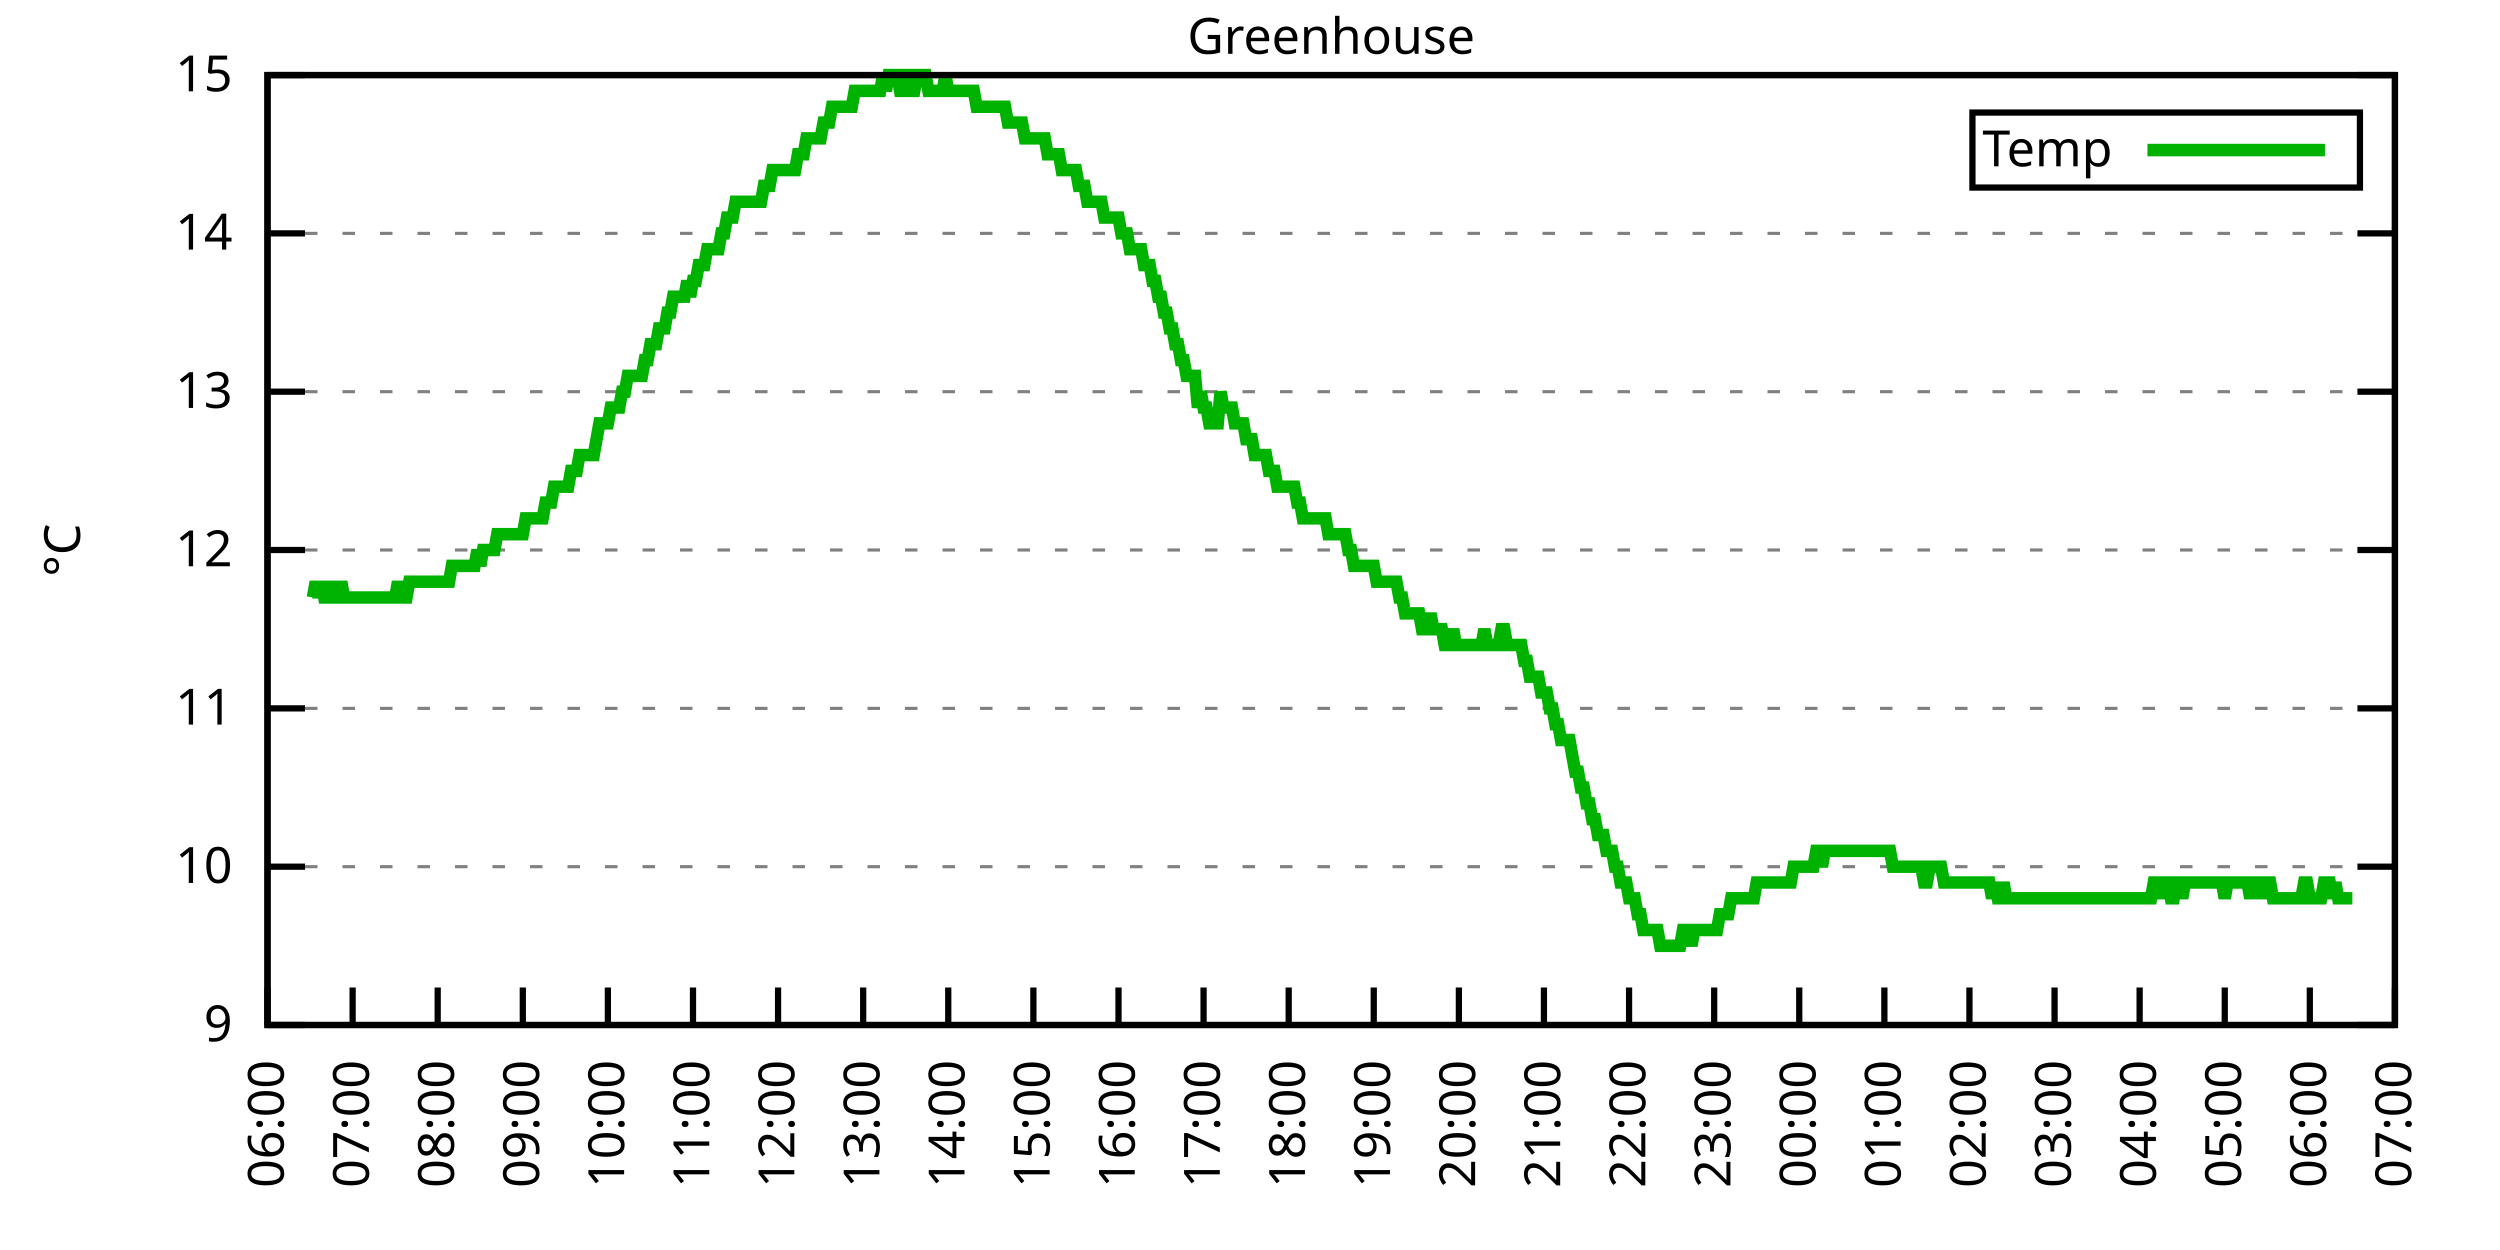
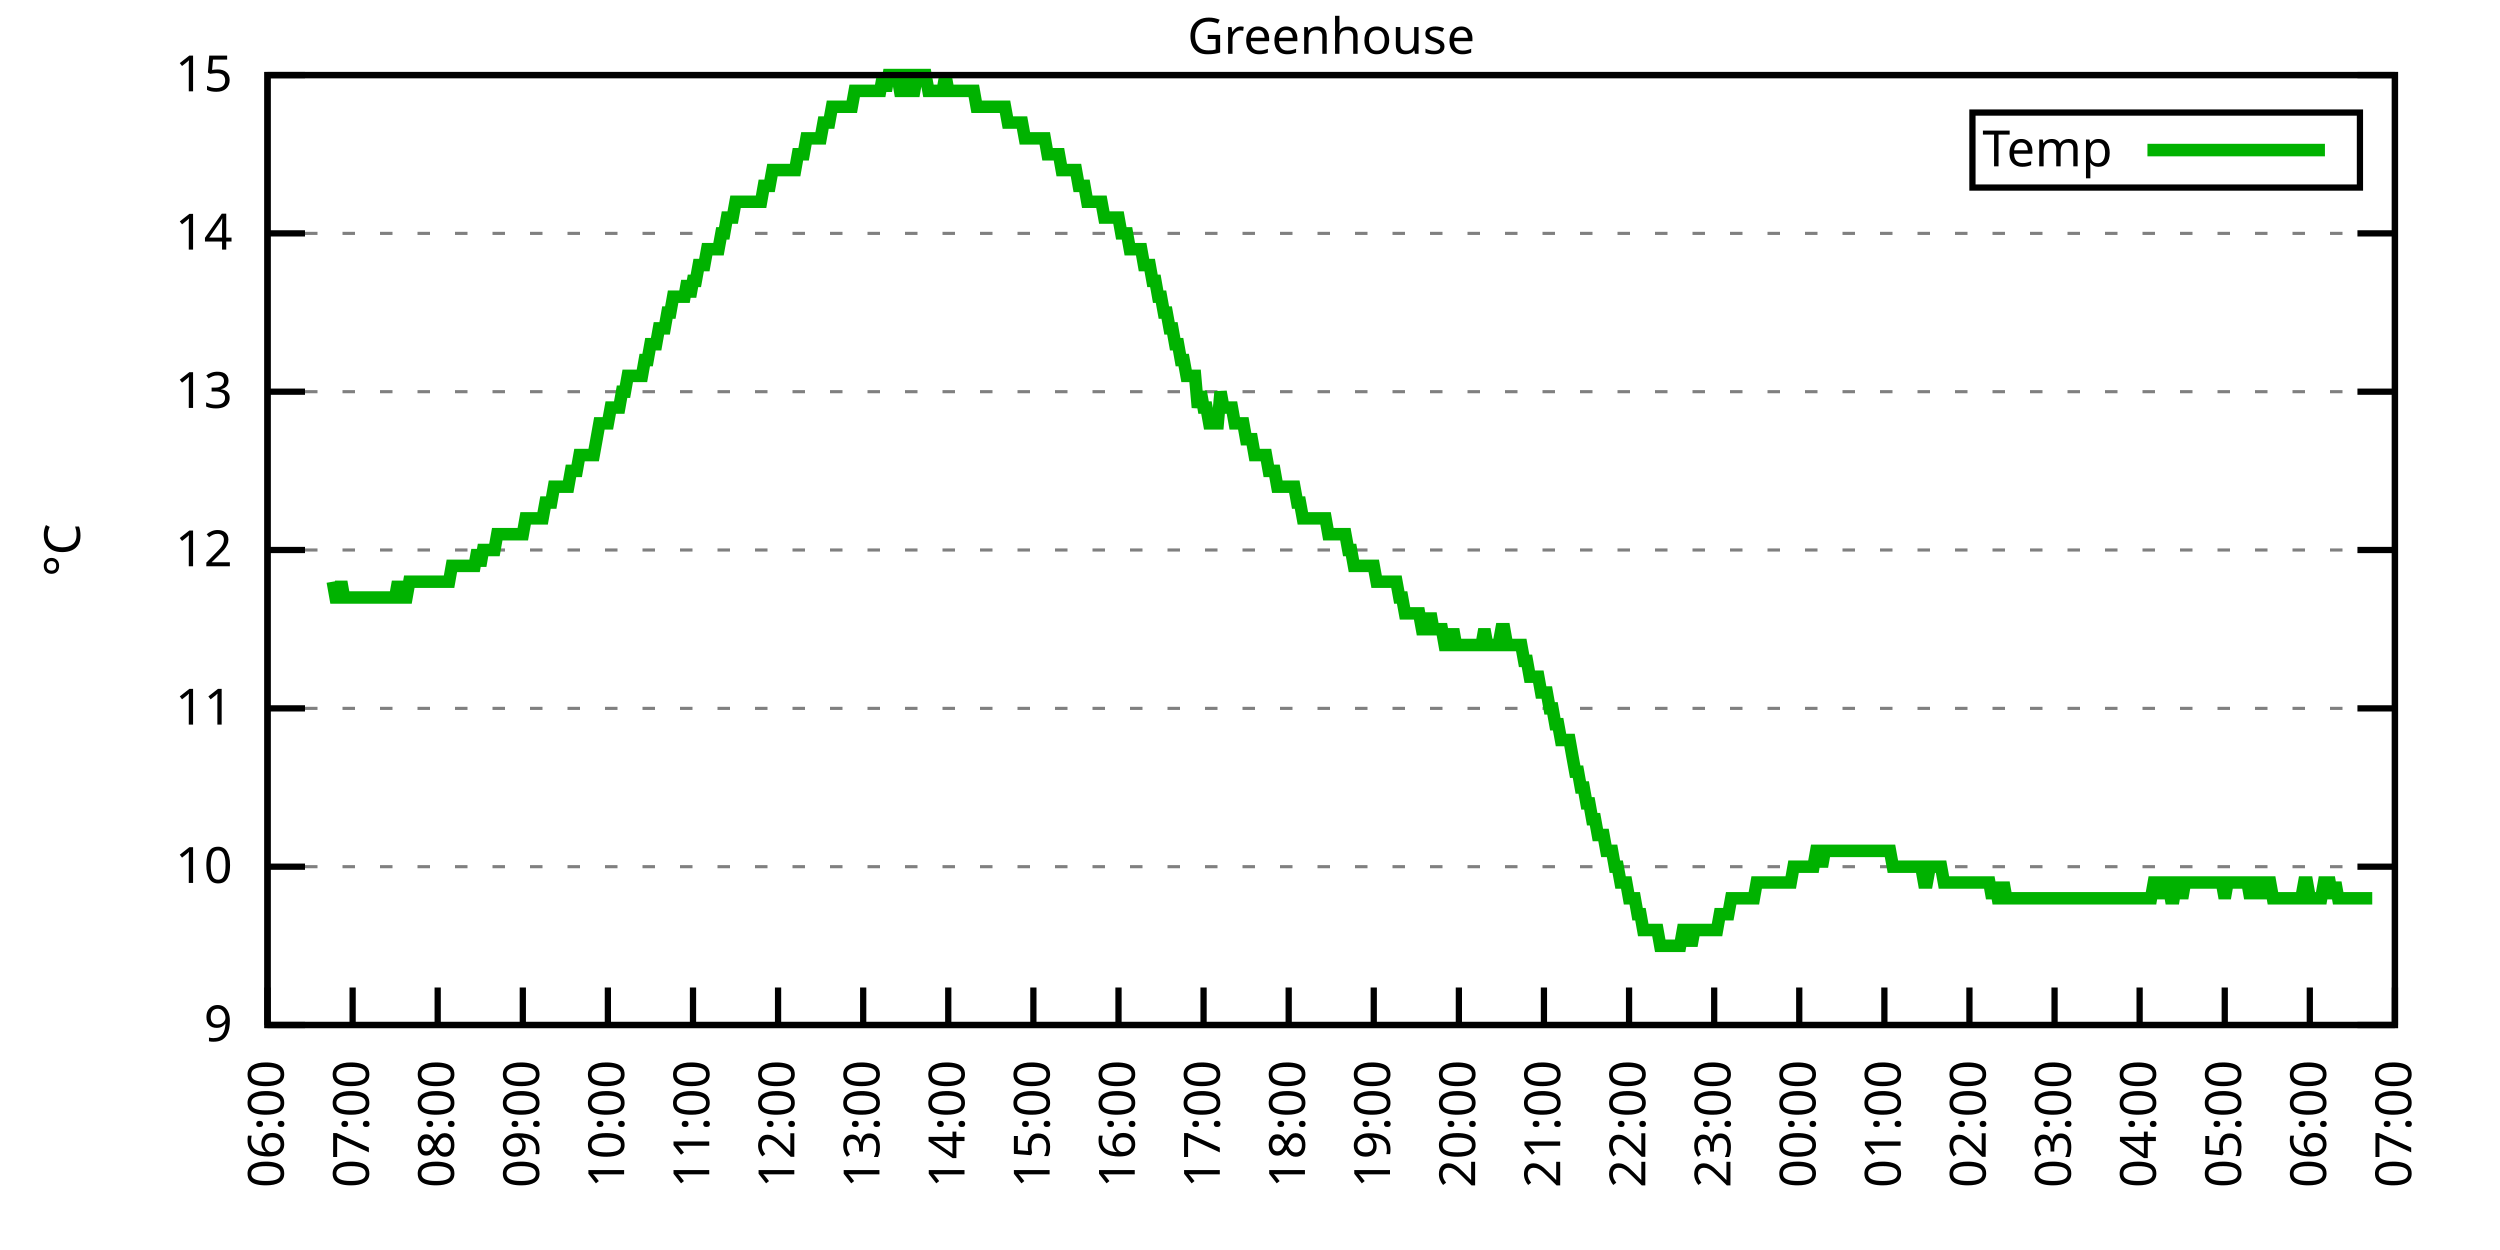
<svg xmlns="http://www.w3.org/2000/svg" xmlns:xlink="http://www.w3.org/1999/xlink" width="400" height="200" viewBox="0 0 400 200">
  <g id="gnuplot_canvas">
    <rect x="0" y="0" width="400" height="200" fill="none" />
    <defs>
      <circle id="gpDot" r="0.5" stroke-width="0.5" stroke="currentColor" />
      <path id="gpPt0" stroke-width="0.333" stroke="currentColor" d="M-1,0 h2 M0,-1 v2" />
      <path id="gpPt1" stroke-width="0.333" stroke="currentColor" d="M-1,-1 L1,1 M1,-1 L-1,1" />
      <path id="gpPt2" stroke-width="0.333" stroke="currentColor" d="M-1,0 L1,0 M0,-1 L0,1 M-1,-1 L1,1 M-1,1 L1,-1" />
      <rect id="gpPt3" stroke-width="0.333" stroke="currentColor" x="-1" y="-1" width="2" height="2" />
      <rect id="gpPt4" stroke-width="0.333" stroke="currentColor" fill="currentColor" x="-1" y="-1" width="2" height="2" />
      <circle id="gpPt5" stroke-width="0.333" stroke="currentColor" cx="0" cy="0" r="1" />
      <use xlink:href="#gpPt5" id="gpPt6" fill="currentColor" stroke="none" />
      <path id="gpPt7" stroke-width="0.333" stroke="currentColor" d="M0,-1.33 L-1.33,0.67 L1.33,0.67 z" />
      <use xlink:href="#gpPt7" id="gpPt8" fill="currentColor" stroke="none" />
      <use xlink:href="#gpPt7" id="gpPt9" stroke="currentColor" transform="rotate(180)" />
      <use xlink:href="#gpPt9" id="gpPt10" fill="currentColor" stroke="none" />
      <use xlink:href="#gpPt3" id="gpPt11" stroke="currentColor" transform="rotate(45)" />
      <use xlink:href="#gpPt11" id="gpPt12" fill="currentColor" stroke="none" />
      <path id="gpPt13" stroke-width="0.333" stroke="currentColor" d="M0,1.330 L1.265,0.411 L0.782,-1.067 L-0.782,-1.076 L-1.265,0.411 z" />
      <use xlink:href="#gpPt13" id="gpPt14" fill="currentColor" stroke="none" />
      <filter id="textbox" filterUnits="objectBoundingBox" x="0" y="0" height="1" width="1">
        <feFlood flood-color="white" flood-opacity="1" result="bgnd" />
        <feComposite in="SourceGraphic" in2="bgnd" operator="atop" />
      </filter>
      <filter id="greybox" filterUnits="objectBoundingBox" x="0" y="0" height="1" width="1">
        <feFlood flood-color="lightgrey" flood-opacity="1" result="grey" />
        <feComposite in="SourceGraphic" in2="grey" operator="atop" />
      </filter>
    </defs>
    <g fill="none" color="white" stroke="currentColor" stroke-width="1.00" stroke-linecap="butt" stroke-linejoin="miter">
</g>
    <g fill="none" color="black" stroke="currentColor" stroke-width="1.00" stroke-linecap="butt" stroke-linejoin="miter">
      <g stroke="none" shape-rendering="crispEdges">
        <polygon fill="rgb(255, 255, 255)" points="42.80,164.00 383.18,164.00 383.18,12.02 42.80,12.02 " />
      </g>
    </g>
    <g fill="none" color="black" stroke="currentColor" stroke-width="1.00" stroke-linecap="butt" stroke-linejoin="miter">
</g>
    <g fill="none" color="black" stroke="black" stroke-width="0.50" stroke-linecap="butt" stroke-linejoin="miter">
</g>
    <g fill="none" color="gray" stroke="currentColor" stroke-width="0.50" stroke-linecap="butt" stroke-linejoin="miter">
      <path stroke="gray" stroke-dasharray="2,4" class="gridline" d="M42.80,164.00 L383.19,164.00  " />
    </g>
    <g fill="none" color="gray" stroke="gray" stroke-width="1.00" stroke-linecap="butt" stroke-linejoin="miter">
</g>
    <g fill="none" color="black" stroke="currentColor" stroke-width="1.00" stroke-linecap="butt" stroke-linejoin="miter">
      <path stroke="black" d="M42.80,164.00 L48.80,164.00 M383.19,164.00 L377.19,164.00  " />
      <g transform="translate(37.20,166.60)" stroke="none" fill="black" font-family="Sans" font-size="8.00" text-anchor="end">
        <text>
          <tspan font-family="Sans"> 9</tspan>
        </text>
      </g>
    </g>
    <g fill="none" color="black" stroke="currentColor" stroke-width="1.00" stroke-linecap="butt" stroke-linejoin="miter">
</g>
    <g fill="none" color="black" stroke="black" stroke-width="0.50" stroke-linecap="butt" stroke-linejoin="miter">
</g>
    <g fill="none" color="gray" stroke="currentColor" stroke-width="0.50" stroke-linecap="butt" stroke-linejoin="miter">
      <path stroke="gray" stroke-dasharray="2,4" class="gridline" d="M42.80,138.67 L383.19,138.67  " />
    </g>
    <g fill="none" color="gray" stroke="gray" stroke-width="1.00" stroke-linecap="butt" stroke-linejoin="miter">
</g>
    <g fill="none" color="black" stroke="currentColor" stroke-width="1.00" stroke-linecap="butt" stroke-linejoin="miter">
      <path stroke="black" d="M42.80,138.67 L48.80,138.67 M383.19,138.67 L377.19,138.67  " />
      <g transform="translate(37.20,141.27)" stroke="none" fill="black" font-family="Sans" font-size="8.00" text-anchor="end">
        <text>
          <tspan font-family="Sans"> 10</tspan>
        </text>
      </g>
    </g>
    <g fill="none" color="black" stroke="currentColor" stroke-width="1.00" stroke-linecap="butt" stroke-linejoin="miter">
</g>
    <g fill="none" color="black" stroke="black" stroke-width="0.50" stroke-linecap="butt" stroke-linejoin="miter">
</g>
    <g fill="none" color="gray" stroke="currentColor" stroke-width="0.50" stroke-linecap="butt" stroke-linejoin="miter">
      <path stroke="gray" stroke-dasharray="2,4" class="gridline" d="M42.80,113.34 L383.19,113.34  " />
    </g>
    <g fill="none" color="gray" stroke="gray" stroke-width="1.00" stroke-linecap="butt" stroke-linejoin="miter">
</g>
    <g fill="none" color="black" stroke="currentColor" stroke-width="1.00" stroke-linecap="butt" stroke-linejoin="miter">
      <path stroke="black" d="M42.80,113.34 L48.80,113.34 M383.19,113.34 L377.19,113.34  " />
      <g transform="translate(37.20,115.94)" stroke="none" fill="black" font-family="Sans" font-size="8.00" text-anchor="end">
        <text>
          <tspan font-family="Sans"> 11</tspan>
        </text>
      </g>
    </g>
    <g fill="none" color="black" stroke="currentColor" stroke-width="1.00" stroke-linecap="butt" stroke-linejoin="miter">
</g>
    <g fill="none" color="black" stroke="black" stroke-width="0.50" stroke-linecap="butt" stroke-linejoin="miter">
</g>
    <g fill="none" color="gray" stroke="currentColor" stroke-width="0.50" stroke-linecap="butt" stroke-linejoin="miter">
      <path stroke="gray" stroke-dasharray="2,4" class="gridline" d="M42.80,88.00 L383.19,88.00  " />
    </g>
    <g fill="none" color="gray" stroke="gray" stroke-width="1.00" stroke-linecap="butt" stroke-linejoin="miter">
</g>
    <g fill="none" color="black" stroke="currentColor" stroke-width="1.00" stroke-linecap="butt" stroke-linejoin="miter">
      <path stroke="black" d="M42.80,88.00 L48.80,88.00 M383.19,88.00 L377.19,88.00  " />
      <g transform="translate(37.20,90.60)" stroke="none" fill="black" font-family="Sans" font-size="8.00" text-anchor="end">
        <text>
          <tspan font-family="Sans"> 12</tspan>
        </text>
      </g>
    </g>
    <g fill="none" color="black" stroke="currentColor" stroke-width="1.00" stroke-linecap="butt" stroke-linejoin="miter">
</g>
    <g fill="none" color="black" stroke="black" stroke-width="0.50" stroke-linecap="butt" stroke-linejoin="miter">
</g>
    <g fill="none" color="gray" stroke="currentColor" stroke-width="0.50" stroke-linecap="butt" stroke-linejoin="miter">
      <path stroke="gray" stroke-dasharray="2,4" class="gridline" d="M42.80,62.67 L383.19,62.67  " />
    </g>
    <g fill="none" color="gray" stroke="gray" stroke-width="1.00" stroke-linecap="butt" stroke-linejoin="miter">
</g>
    <g fill="none" color="black" stroke="currentColor" stroke-width="1.00" stroke-linecap="butt" stroke-linejoin="miter">
      <path stroke="black" d="M42.80,62.67 L48.80,62.67 M383.19,62.67 L377.19,62.67  " />
      <g transform="translate(37.20,65.27)" stroke="none" fill="black" font-family="Sans" font-size="8.00" text-anchor="end">
        <text>
          <tspan font-family="Sans"> 13</tspan>
        </text>
      </g>
    </g>
    <g fill="none" color="black" stroke="currentColor" stroke-width="1.00" stroke-linecap="butt" stroke-linejoin="miter">
</g>
    <g fill="none" color="black" stroke="black" stroke-width="0.50" stroke-linecap="butt" stroke-linejoin="miter">
</g>
    <g fill="none" color="gray" stroke="currentColor" stroke-width="0.50" stroke-linecap="butt" stroke-linejoin="miter">
      <path stroke="gray" stroke-dasharray="2,4" class="gridline" d="M42.80,37.34 L383.19,37.34  " />
    </g>
    <g fill="none" color="gray" stroke="gray" stroke-width="1.00" stroke-linecap="butt" stroke-linejoin="miter">
</g>
    <g fill="none" color="black" stroke="currentColor" stroke-width="1.00" stroke-linecap="butt" stroke-linejoin="miter">
      <path stroke="black" d="M42.80,37.34 L48.80,37.34 M383.19,37.34 L377.19,37.34  " />
      <g transform="translate(37.20,39.94)" stroke="none" fill="black" font-family="Sans" font-size="8.00" text-anchor="end">
        <text>
          <tspan font-family="Sans"> 14</tspan>
        </text>
      </g>
    </g>
    <g fill="none" color="black" stroke="currentColor" stroke-width="1.00" stroke-linecap="butt" stroke-linejoin="miter">
</g>
    <g fill="none" color="black" stroke="black" stroke-width="0.50" stroke-linecap="butt" stroke-linejoin="miter">
</g>
    <g fill="none" color="gray" stroke="currentColor" stroke-width="0.50" stroke-linecap="butt" stroke-linejoin="miter">
      <path stroke="gray" stroke-dasharray="2,4" class="gridline" d="M42.80,12.01 L383.19,12.01  " />
    </g>
    <g fill="none" color="gray" stroke="gray" stroke-width="1.00" stroke-linecap="butt" stroke-linejoin="miter">
</g>
    <g fill="none" color="black" stroke="currentColor" stroke-width="1.00" stroke-linecap="butt" stroke-linejoin="miter">
      <path stroke="black" d="M42.80,12.01 L48.80,12.01 M383.19,12.01 L377.19,12.01  " />
      <g transform="translate(37.20,14.61)" stroke="none" fill="black" font-family="Sans" font-size="8.00" text-anchor="end">
        <text>
          <tspan font-family="Sans"> 15</tspan>
        </text>
      </g>
    </g>
    <g fill="none" color="black" stroke="currentColor" stroke-width="1.00" stroke-linecap="butt" stroke-linejoin="miter">
      <path stroke="black" d="M42.80,164.00 L42.80,158.00  " />
      <g transform="translate(45.40,169.60) rotate(270.00)" stroke="none" fill="black" font-family="Sans" font-size="8.00" text-anchor="end">
        <text>
          <tspan font-family="Sans">06:00</tspan>
        </text>
      </g>
    </g>
    <g fill="none" color="black" stroke="currentColor" stroke-width="1.00" stroke-linecap="butt" stroke-linejoin="miter">
      <path stroke="black" d="M56.42,164.00 L56.42,158.00  " />
      <g transform="translate(59.02,169.60) rotate(270.00)" stroke="none" fill="black" font-family="Sans" font-size="8.00" text-anchor="end">
        <text>
          <tspan font-family="Sans">07:00</tspan>
        </text>
      </g>
    </g>
    <g fill="none" color="black" stroke="currentColor" stroke-width="1.00" stroke-linecap="butt" stroke-linejoin="miter">
      <path stroke="black" d="M70.03,164.00 L70.03,158.00  " />
      <g transform="translate(72.63,169.60) rotate(270.00)" stroke="none" fill="black" font-family="Sans" font-size="8.00" text-anchor="end">
        <text>
          <tspan font-family="Sans">08:00</tspan>
        </text>
      </g>
    </g>
    <g fill="none" color="black" stroke="currentColor" stroke-width="1.00" stroke-linecap="butt" stroke-linejoin="miter">
      <path stroke="black" d="M83.65,164.00 L83.65,158.00  " />
      <g transform="translate(86.25,169.60) rotate(270.00)" stroke="none" fill="black" font-family="Sans" font-size="8.00" text-anchor="end">
        <text>
          <tspan font-family="Sans">09:00</tspan>
        </text>
      </g>
    </g>
    <g fill="none" color="black" stroke="currentColor" stroke-width="1.00" stroke-linecap="butt" stroke-linejoin="miter">
      <path stroke="black" d="M97.26,164.00 L97.26,158.00  " />
      <g transform="translate(99.86,169.60) rotate(270.00)" stroke="none" fill="black" font-family="Sans" font-size="8.00" text-anchor="end">
        <text>
          <tspan font-family="Sans">10:00</tspan>
        </text>
      </g>
    </g>
    <g fill="none" color="black" stroke="currentColor" stroke-width="1.00" stroke-linecap="butt" stroke-linejoin="miter">
      <path stroke="black" d="M110.88,164.00 L110.88,158.00  " />
      <g transform="translate(113.48,169.60) rotate(270.00)" stroke="none" fill="black" font-family="Sans" font-size="8.00" text-anchor="end">
        <text>
          <tspan font-family="Sans">11:00</tspan>
        </text>
      </g>
    </g>
    <g fill="none" color="black" stroke="currentColor" stroke-width="1.00" stroke-linecap="butt" stroke-linejoin="miter">
      <path stroke="black" d="M124.49,164.00 L124.49,158.00  " />
      <g transform="translate(127.09,169.60) rotate(270.00)" stroke="none" fill="black" font-family="Sans" font-size="8.00" text-anchor="end">
        <text>
          <tspan font-family="Sans">12:00</tspan>
        </text>
      </g>
    </g>
    <g fill="none" color="black" stroke="currentColor" stroke-width="1.00" stroke-linecap="butt" stroke-linejoin="miter">
      <path stroke="black" d="M138.11,164.00 L138.11,158.00  " />
      <g transform="translate(140.71,169.60) rotate(270.00)" stroke="none" fill="black" font-family="Sans" font-size="8.00" text-anchor="end">
        <text>
          <tspan font-family="Sans">13:00</tspan>
        </text>
      </g>
    </g>
    <g fill="none" color="black" stroke="currentColor" stroke-width="1.00" stroke-linecap="butt" stroke-linejoin="miter">
      <path stroke="black" d="M151.72,164.00 L151.72,158.00  " />
      <g transform="translate(154.32,169.60) rotate(270.00)" stroke="none" fill="black" font-family="Sans" font-size="8.00" text-anchor="end">
        <text>
          <tspan font-family="Sans">14:00</tspan>
        </text>
      </g>
    </g>
    <g fill="none" color="black" stroke="currentColor" stroke-width="1.00" stroke-linecap="butt" stroke-linejoin="miter">
      <path stroke="black" d="M165.34,164.00 L165.34,158.00  " />
      <g transform="translate(167.94,169.60) rotate(270.00)" stroke="none" fill="black" font-family="Sans" font-size="8.00" text-anchor="end">
        <text>
          <tspan font-family="Sans">15:00</tspan>
        </text>
      </g>
    </g>
    <g fill="none" color="black" stroke="currentColor" stroke-width="1.00" stroke-linecap="butt" stroke-linejoin="miter">
      <path stroke="black" d="M178.96,164.00 L178.96,158.00  " />
      <g transform="translate(181.56,169.60) rotate(270.00)" stroke="none" fill="black" font-family="Sans" font-size="8.00" text-anchor="end">
        <text>
          <tspan font-family="Sans">16:00</tspan>
        </text>
      </g>
    </g>
    <g fill="none" color="black" stroke="currentColor" stroke-width="1.00" stroke-linecap="butt" stroke-linejoin="miter">
      <path stroke="black" d="M192.57,164.00 L192.57,158.00  " />
      <g transform="translate(195.17,169.60) rotate(270.00)" stroke="none" fill="black" font-family="Sans" font-size="8.00" text-anchor="end">
        <text>
          <tspan font-family="Sans">17:00</tspan>
        </text>
      </g>
    </g>
    <g fill="none" color="black" stroke="currentColor" stroke-width="1.00" stroke-linecap="butt" stroke-linejoin="miter">
      <path stroke="black" d="M206.19,164.00 L206.19,158.00  " />
      <g transform="translate(208.79,169.60) rotate(270.00)" stroke="none" fill="black" font-family="Sans" font-size="8.00" text-anchor="end">
        <text>
          <tspan font-family="Sans">18:00</tspan>
        </text>
      </g>
    </g>
    <g fill="none" color="black" stroke="currentColor" stroke-width="1.00" stroke-linecap="butt" stroke-linejoin="miter">
      <path stroke="black" d="M219.80,164.00 L219.80,158.00  " />
      <g transform="translate(222.40,169.60) rotate(270.00)" stroke="none" fill="black" font-family="Sans" font-size="8.00" text-anchor="end">
        <text>
          <tspan font-family="Sans">19:00</tspan>
        </text>
      </g>
    </g>
    <g fill="none" color="black" stroke="currentColor" stroke-width="1.00" stroke-linecap="butt" stroke-linejoin="miter">
      <path stroke="black" d="M233.42,164.00 L233.42,158.00  " />
      <g transform="translate(236.02,169.60) rotate(270.00)" stroke="none" fill="black" font-family="Sans" font-size="8.00" text-anchor="end">
        <text>
          <tspan font-family="Sans">20:00</tspan>
        </text>
      </g>
    </g>
    <g fill="none" color="black" stroke="currentColor" stroke-width="1.00" stroke-linecap="butt" stroke-linejoin="miter">
      <path stroke="black" d="M247.03,164.00 L247.03,158.00  " />
      <g transform="translate(249.63,169.60) rotate(270.00)" stroke="none" fill="black" font-family="Sans" font-size="8.00" text-anchor="end">
        <text>
          <tspan font-family="Sans">21:00</tspan>
        </text>
      </g>
    </g>
    <g fill="none" color="black" stroke="currentColor" stroke-width="1.00" stroke-linecap="butt" stroke-linejoin="miter">
      <path stroke="black" d="M260.65,164.00 L260.65,158.00  " />
      <g transform="translate(263.25,169.60) rotate(270.00)" stroke="none" fill="black" font-family="Sans" font-size="8.00" text-anchor="end">
        <text>
          <tspan font-family="Sans">22:00</tspan>
        </text>
      </g>
    </g>
    <g fill="none" color="black" stroke="currentColor" stroke-width="1.00" stroke-linecap="butt" stroke-linejoin="miter">
      <path stroke="black" d="M274.27,164.00 L274.27,158.00  " />
      <g transform="translate(276.87,169.60) rotate(270.00)" stroke="none" fill="black" font-family="Sans" font-size="8.00" text-anchor="end">
        <text>
          <tspan font-family="Sans">23:00</tspan>
        </text>
      </g>
    </g>
    <g fill="none" color="black" stroke="currentColor" stroke-width="1.00" stroke-linecap="butt" stroke-linejoin="miter">
      <path stroke="black" d="M287.88,164.00 L287.88,158.00  " />
      <g transform="translate(290.48,169.60) rotate(270.00)" stroke="none" fill="black" font-family="Sans" font-size="8.00" text-anchor="end">
        <text>
          <tspan font-family="Sans">00:00</tspan>
        </text>
      </g>
    </g>
    <g fill="none" color="black" stroke="currentColor" stroke-width="1.00" stroke-linecap="butt" stroke-linejoin="miter">
      <path stroke="black" d="M301.50,164.00 L301.50,158.00  " />
      <g transform="translate(304.10,169.60) rotate(270.00)" stroke="none" fill="black" font-family="Sans" font-size="8.00" text-anchor="end">
        <text>
          <tspan font-family="Sans">01:00</tspan>
        </text>
      </g>
    </g>
    <g fill="none" color="black" stroke="currentColor" stroke-width="1.00" stroke-linecap="butt" stroke-linejoin="miter">
      <path stroke="black" d="M315.11,164.00 L315.11,158.00  " />
      <g transform="translate(317.71,169.60) rotate(270.00)" stroke="none" fill="black" font-family="Sans" font-size="8.00" text-anchor="end">
        <text>
          <tspan font-family="Sans">02:00</tspan>
        </text>
      </g>
    </g>
    <g fill="none" color="black" stroke="currentColor" stroke-width="1.00" stroke-linecap="butt" stroke-linejoin="miter">
      <path stroke="black" d="M328.73,164.00 L328.73,158.00  " />
      <g transform="translate(331.33,169.60) rotate(270.00)" stroke="none" fill="black" font-family="Sans" font-size="8.00" text-anchor="end">
        <text>
          <tspan font-family="Sans">03:00</tspan>
        </text>
      </g>
    </g>
    <g fill="none" color="black" stroke="currentColor" stroke-width="1.00" stroke-linecap="butt" stroke-linejoin="miter">
      <path stroke="black" d="M342.34,164.00 L342.34,158.00  " />
      <g transform="translate(344.94,169.60) rotate(270.00)" stroke="none" fill="black" font-family="Sans" font-size="8.00" text-anchor="end">
        <text>
          <tspan font-family="Sans">04:00</tspan>
        </text>
      </g>
    </g>
    <g fill="none" color="black" stroke="currentColor" stroke-width="1.00" stroke-linecap="butt" stroke-linejoin="miter">
      <path stroke="black" d="M355.96,164.00 L355.96,158.00  " />
      <g transform="translate(358.56,169.60) rotate(270.00)" stroke="none" fill="black" font-family="Sans" font-size="8.00" text-anchor="end">
        <text>
          <tspan font-family="Sans">05:00</tspan>
        </text>
      </g>
    </g>
    <g fill="none" color="black" stroke="currentColor" stroke-width="1.00" stroke-linecap="butt" stroke-linejoin="miter">
      <path stroke="black" d="M369.57,164.00 L369.57,158.00  " />
      <g transform="translate(372.17,169.60) rotate(270.00)" stroke="none" fill="black" font-family="Sans" font-size="8.00" text-anchor="end">
        <text>
          <tspan font-family="Sans">06:00</tspan>
        </text>
      </g>
    </g>
    <g fill="none" color="black" stroke="currentColor" stroke-width="1.00" stroke-linecap="butt" stroke-linejoin="miter">
      <path stroke="black" d="M383.19,164.00 L383.19,158.00  " />
      <g transform="translate(385.79,169.60) rotate(270.00)" stroke="none" fill="black" font-family="Sans" font-size="8.00" text-anchor="end">
        <text>
          <tspan font-family="Sans">07:00</tspan>
        </text>
      </g>
    </g>
    <g fill="none" color="black" stroke="currentColor" stroke-width="1.00" stroke-linecap="butt" stroke-linejoin="miter">
</g>
    <g fill="none" color="black" stroke="currentColor" stroke-width="1.00" stroke-linecap="butt" stroke-linejoin="miter">
      <path stroke="black" d="M42.80,12.01 L42.80,164.00 L383.19,164.00 L383.19,12.01 L42.80,12.01 Z  " />
    </g>
    <g fill="none" color="black" stroke="currentColor" stroke-width="1.00" stroke-linecap="butt" stroke-linejoin="miter">
</g>
    <g fill="none" color="black" stroke="currentColor" stroke-width="1.00" stroke-linecap="butt" stroke-linejoin="miter">
      <path stroke="black" d="M315.59,30.01 L315.59,18.01 L377.59,18.01 L377.59,30.01 L315.59,30.01 Z  " />
    </g>
    <g id="Greenhouse_plot_1">
      <g fill="none" color="white" stroke="black" stroke-width="2.00" stroke-linecap="butt" stroke-linejoin="miter">
</g>
      <g fill="none" color="black" stroke="currentColor" stroke-width="2.00" stroke-linecap="butt" stroke-linejoin="miter">
        <g transform="translate(337.99,26.61)" stroke="none" fill="black" font-family="Sans" font-size="8.00" text-anchor="end">
          <text>
            <tspan font-family="Sans">Temp</tspan>
          </text>
        </g>
      </g>
      <g fill="none" color="black" stroke="currentColor" stroke-width="2.00" stroke-linecap="butt" stroke-linejoin="miter">
-         <path stroke="rgb(  0, 178,   0)" d="M343.59,24.01 L371.99,24.01 M50.06,95.60 L50.52,93.07 L50.97,95.60 L51.42,93.07 L51.88,95.60 L52.33,95.60   L52.78,95.60 L53.24,93.07 L53.69,95.60 L54.15,95.60 L54.60,93.07 L55.05,95.60 L55.51,95.60 L55.96,95.60   L56.42,95.60 L56.87,95.60 L57.32,95.60 L57.78,95.60 L58.23,95.60 L58.68,95.60 L59.14,95.60 L59.59,95.60   L60.05,95.60 L60.50,95.60 L60.95,95.60 L61.41,95.60 L61.86,95.60 L62.32,95.60 L62.77,95.60 L63.22,95.60   L63.68,93.07 L64.13,95.60 L64.58,95.60 L65.04,95.60 L65.49,93.07 L65.95,93.07 L66.40,93.07 L66.85,93.07   L67.31,93.07 L67.76,93.07 L68.22,93.07 L68.67,93.07 L69.12,93.07 L69.58,93.07 L70.03,93.07 L70.49,93.07   L70.94,93.07 L71.39,93.07 L71.85,93.07 L72.30,90.54 L72.75,90.54 L73.21,90.54 L73.66,90.54 L74.12,90.54   L74.57,90.54 L75.02,90.54 L75.48,90.54 L75.93,90.54 L76.39,88.00 L76.84,90.54 L77.29,88.00 L77.75,88.00   L78.20,88.00 L78.65,88.00 L79.11,88.00 L79.56,85.47 L80.02,85.47 L80.47,85.47 L80.92,85.47 L81.38,85.47   L81.83,85.47 L82.29,85.47 L82.74,85.47 L83.19,85.47 L83.65,85.47 L84.10,82.94 L84.55,82.94 L85.01,82.94   L85.46,82.94 L85.92,82.94 L86.37,82.94 L86.82,82.94 L87.28,80.41 L87.73,80.41 L88.19,80.41 L88.64,77.87   L89.09,77.87 L89.55,77.87 L90.00,77.87 L90.45,77.87 L90.91,77.87 L91.36,75.34 L91.82,75.34 L92.27,75.34   L92.72,72.81 L93.18,72.81 L93.63,72.81 L94.09,72.81 L94.54,72.81 L94.99,72.81 L95.45,70.27 L95.90,67.74   L96.35,67.74 L96.81,67.74 L97.26,67.74 L97.72,65.21 L98.17,65.21 L98.62,65.21 L99.08,65.21 L99.53,62.67   L99.99,62.67 L100.44,60.14 L100.89,60.14 L101.35,60.14 L101.80,60.14 L102.25,60.14 L102.71,60.14 L103.16,57.61   L103.62,57.61 L104.07,55.07 L104.52,55.07 L104.98,55.07 L105.43,52.54 L105.89,52.54 L106.34,52.54 L106.79,50.01   L107.25,50.01 L107.70,47.47 L108.15,47.47 L108.61,47.47 L109.06,47.47 L109.52,47.47 L109.97,44.94 L110.42,47.47   L110.88,44.94 L111.33,44.94 L111.79,42.41 L112.24,42.41 L112.69,42.41 L113.15,39.87 L113.60,39.87 L114.05,39.87   L114.51,39.87 L114.96,39.87 L115.42,37.34 L115.87,37.34 L116.32,34.81 L116.78,34.81 L117.23,34.81 L117.69,32.28   L118.14,32.28 L118.59,32.28 L119.05,32.28 L119.50,32.28 L119.96,32.28 L120.41,32.28 L120.86,32.28 L121.32,32.28   L121.77,32.28 L122.22,29.74 L122.68,29.74 L123.13,29.74 L123.59,27.21 L124.04,27.21 L124.49,27.21 L124.95,27.21   L125.40,27.21 L125.86,27.21 L126.31,27.21 L126.76,27.21 L127.22,27.21 L127.67,24.68 L128.12,24.68 L128.58,24.68   L129.03,22.14 L129.49,22.14 L129.94,22.14 L130.39,22.14 L130.85,22.14 L131.30,22.14 L131.76,19.61 L132.21,19.61   L132.66,19.61 L133.12,17.08 L133.57,17.08 L134.02,17.08 L134.48,17.08 L134.93,17.08 L135.39,17.08 L135.84,17.08   L136.29,17.08 L136.75,14.54 L137.20,14.54 L137.66,14.54 L138.11,14.54 L138.56,14.54 L139.02,14.54 L139.47,14.54   L139.92,14.54 L140.38,14.54 L140.83,14.54 L141.29,12.01 L141.74,14.54 L142.19,12.01 L142.65,12.01 L143.10,12.01   L143.56,12.01 L144.01,14.54 L144.46,14.54 L144.92,12.01 L145.37,12.01 L145.82,14.54 L146.28,14.54 L146.73,12.01   L147.19,12.01 L147.64,12.01 L148.09,12.01 L148.55,14.54 L149.00,14.54 L149.46,14.54 L149.91,14.54 L150.36,14.54   L150.82,14.54 L151.27,12.01 L151.72,14.54 L152.18,14.54 L152.63,14.54 L153.09,14.54 L153.54,14.54 L153.99,14.54   L154.45,14.54 L154.90,14.54 L155.36,14.54 L155.81,14.54 L156.26,17.08 L156.72,17.08 L157.17,17.08 L157.62,17.08   L158.08,17.08 L158.53,17.08 L158.99,17.08 L159.44,17.08 L159.89,17.08 L160.35,17.08 L160.80,17.08 L161.26,19.61   L161.71,19.61 L162.16,19.61 L162.62,19.61 L163.07,19.61 L163.52,19.61 L163.98,22.14 L164.43,22.14 L164.89,22.14   L165.34,22.14 L165.79,22.14 L166.25,22.14 L166.70,22.14 L167.16,22.14 L167.61,24.68 L168.06,24.68 L168.52,24.68   L168.97,24.68 L169.43,24.68 L169.88,27.21 L170.33,27.21 L170.79,27.21 L171.24,27.21 L171.69,27.21 L172.15,27.21   L172.60,29.74 L173.06,29.74 L173.51,29.74 L173.96,32.28 L174.42,32.28 L174.87,32.28 L175.33,32.28 L175.78,32.28   L176.23,32.28 L176.69,34.81 L177.14,34.81 L177.59,34.81 L178.05,34.81 L178.50,34.81 L178.96,34.81 L179.41,37.34   L179.86,37.34 L180.32,37.34 L180.77,39.87 L181.23,39.87 L181.68,39.87 L182.13,39.87 L182.59,39.87 L183.04,42.41   L183.49,42.41 L183.95,42.41 L184.40,44.94 L184.86,44.94 L185.31,47.47 L185.76,47.47 L186.22,50.01 L186.67,50.01   L187.13,52.54 L187.58,52.54 L188.03,55.07 L188.49,55.07 L188.94,57.61 L189.39,57.61 L189.85,60.14 L190.30,60.14   L190.76,60.14 L191.21,60.14 L191.66,65.21 L192.12,62.67 L192.57,65.21 L193.03,65.21 L193.48,67.74 L193.93,67.74   L194.39,67.74 L194.84,67.74 L195.29,62.67 L195.75,65.21 L196.20,65.21 L196.66,65.21 L197.11,65.21 L197.56,67.74   L198.02,67.74 L198.47,67.74 L198.93,67.74 L199.38,70.27 L199.83,70.27 L200.29,70.27 L200.74,72.81 L201.19,72.81   L201.65,72.81 L202.10,72.81 L202.56,72.81 L203.01,75.34 L203.46,75.34 L203.92,75.34 L204.37,77.87 L204.83,77.87   L205.28,77.87 L205.73,77.87 L206.19,77.87 L206.64,77.87 L207.09,77.87 L207.55,80.41 L208.00,80.41 L208.46,82.94   L208.91,82.94 L209.36,82.94 L209.82,82.94 L210.27,82.94 L210.73,82.94 L211.18,82.94 L211.63,82.94 L212.09,82.94   L212.54,85.47 L213.00,85.47 L213.45,85.47 L213.90,85.47 L214.36,85.47 L214.81,85.47 L215.26,85.47 L215.72,88.00   L216.17,88.00 L216.63,90.54 L217.08,90.54 L217.53,90.54 L217.99,90.54 L218.44,90.54 L218.90,90.54 L219.35,90.54   L219.80,90.54 L220.26,93.07 L220.71,93.07 L221.16,93.07 L221.62,93.07 L222.07,93.07 L222.53,93.07 L222.98,93.07   L223.43,93.07 L223.89,95.60 L224.34,95.60 L224.80,98.14 L225.25,98.14 L225.70,98.14 L226.16,98.14 L226.61,98.14   L227.06,98.14 L227.52,100.67 L227.97,100.67 L228.43,100.67 L228.88,98.14 L229.33,100.67 L229.79,100.67 L230.24,100.67   L230.70,100.67 L231.15,103.20 L231.60,103.20 L232.06,103.20 L232.51,100.67 L232.96,103.20 L233.42,103.20 L233.87,103.20   L234.33,103.20 L234.78,103.20 L235.23,103.20 L235.69,103.20 L236.14,103.20 L236.60,103.20 L237.05,103.20 L237.50,100.67   L237.96,103.20 L238.41,103.20 L238.86,103.20 L239.32,103.20 L239.77,103.20 L240.23,100.67 L240.68,100.67 L241.13,103.20   L241.59,103.20 L242.04,103.20 L242.50,103.20 L242.95,103.20 L243.40,103.20 L243.86,105.74 L244.31,105.74 L244.76,108.27   L245.22,108.27 L245.67,108.27 L246.13,108.27 L246.58,110.80 L247.03,110.80 L247.49,110.80 L247.94,113.34 L248.40,113.34   L248.85,115.87 L249.30,115.87 L249.76,118.40 L250.21,118.40 L250.66,118.40 L251.12,118.40 L251.57,120.94 L252.03,123.47   L252.48,123.47 L252.93,126.00 L253.39,126.00 L253.84,128.54 L254.30,128.54 L254.75,131.07 L255.20,131.07 L255.66,133.60   L256.11,133.60 L256.56,133.60 L257.02,136.14 L257.47,136.14 L257.93,136.14 L258.38,138.67 L258.83,138.67 L259.29,141.20   L259.74,141.20 L260.20,141.20 L260.65,143.73 L261.10,143.73 L261.56,143.73 L262.01,146.27 L262.47,146.27 L262.92,148.80   L263.37,148.80 L263.83,148.80 L264.28,148.80 L264.73,148.80 L265.19,148.80 L265.64,151.33 L266.10,151.33 L266.55,151.33   L267.00,151.33 L267.46,151.33 L267.91,151.33 L268.37,151.33 L268.82,151.33 L269.27,148.80 L269.73,148.80 L270.18,148.80   L270.63,151.33 L271.09,148.80 L271.54,148.80 L272.00,148.80 L272.45,148.80 L272.90,148.80 L273.36,148.80 L273.81,148.80   L274.27,148.80 L274.72,148.80 L275.17,146.27 L275.63,146.27 L276.08,146.27 L276.53,146.27 L276.99,143.73 L277.44,143.73   L277.90,143.73 L278.35,143.73 L278.80,143.73 L279.26,143.73 L279.71,143.73 L280.17,143.73 L280.62,143.73 L281.07,141.20   L281.53,141.20 L281.98,141.20 L282.43,141.20 L282.89,141.20 L283.34,141.20 L283.80,141.20 L284.25,141.20 L284.70,141.20   L285.16,141.20 L285.61,141.20 L286.07,141.20 L286.52,141.20 L286.97,138.67 L287.43,138.67 L287.88,138.67 L288.33,138.67   L288.79,138.67 L289.24,138.67 L289.70,138.67 L290.15,138.67 L290.60,136.14 L291.06,136.14 L291.51,138.67 L291.97,136.14   L292.42,136.14 L292.87,136.14 L293.33,136.14 L293.78,136.14 L294.23,136.14 L294.69,136.14 L295.14,136.14 L295.60,136.14   L296.05,136.14 L296.50,136.14 L296.96,136.14 L297.41,136.14 L297.87,136.14 L298.32,136.14 L298.77,136.14 L299.23,136.14   L299.68,136.14 L300.13,136.14 L300.59,136.14 L301.04,136.14 L301.50,136.14 L301.95,136.14 L302.40,136.14 L302.86,138.67   L303.31,138.67 L303.77,138.67 L304.22,138.67 L304.67,138.67 L305.13,138.67 L305.58,138.67 L306.03,138.67 L306.49,138.67   L306.94,138.67 L307.40,138.67 L307.85,141.20 L308.30,141.20 L308.76,138.67 L309.21,138.67 L309.67,138.67 L310.12,138.67   L310.57,138.67 L311.03,141.20 L311.48,141.20 L311.94,141.20 L312.39,141.20 L312.84,141.20 L313.30,141.20 L313.75,141.20   L314.20,141.20 L314.66,141.20 L315.11,141.20 L315.57,141.20 L316.02,141.20 L316.47,141.20 L316.93,141.20 L317.38,141.20   L317.84,141.20 L318.29,141.20 L318.74,143.73 L319.20,141.20 L319.65,143.73 L320.10,143.73 L320.56,141.20 L321.01,143.73   L321.47,143.73 L321.92,143.73 L322.37,143.73 L322.83,143.73 L323.28,143.73 L323.74,143.73 L324.19,143.73 L324.64,143.73   L325.10,143.73 L325.55,143.73 L326.00,143.73 L326.46,143.73 L326.91,143.73 L327.37,143.73 L327.82,143.73 L328.27,143.73   L328.73,143.73 L329.18,143.73 L329.64,143.73 L330.09,143.73 L330.54,143.73 L331.00,143.73 L331.45,143.73 L331.90,143.73   L332.36,143.73 L332.81,143.73 L333.27,143.73 L333.72,143.73 L334.17,143.73 L334.63,143.73 L335.08,143.73 L335.54,143.73   L335.99,143.73 L336.44,143.73 L336.90,143.73 L337.35,143.73 L337.80,143.73 L338.26,143.73 L338.71,143.73 L339.17,143.73   L339.62,143.73 L340.07,143.73 L340.53,143.73 L340.98,143.73 L341.44,143.73 L341.89,143.73 L342.34,143.73 L342.80,143.73   L343.25,143.73 L343.70,143.73 L344.16,143.73 L344.61,141.20 L345.07,141.20 L345.52,143.73 L345.97,141.20 L346.43,141.20   L346.88,141.20 L347.34,143.73 L347.79,143.73 L348.24,141.20 L348.70,141.20 L349.15,143.73 L349.60,141.20 L350.06,141.20   L350.51,141.20 L350.97,141.20 L351.42,141.20 L351.87,141.20 L352.33,141.20 L352.78,141.20 L353.24,141.20 L353.69,141.20   L354.14,141.20 L354.60,141.20 L355.05,141.20 L355.50,141.20 L355.96,143.73 L356.41,141.20 L356.87,141.20 L357.32,141.20   L357.77,141.20 L358.23,141.20 L358.68,141.20 L359.14,141.20 L359.59,141.20 L360.04,143.73 L360.50,141.20 L360.95,141.20   L361.41,141.20 L361.86,143.73 L362.31,141.20 L362.77,141.20 L363.22,141.20 L363.67,143.73 L364.13,143.73 L364.58,143.73   L365.04,143.73 L365.49,143.73 L365.94,143.73 L366.40,143.73 L366.85,143.73 L367.31,143.73 L367.76,143.73 L368.21,143.73   L368.67,141.20 L369.12,141.20 L369.57,143.73 L370.03,143.73 L370.48,143.73 L370.94,143.73 L371.39,143.73 L371.84,141.20   L372.30,141.20 L372.75,141.20 L373.21,143.73 L373.66,141.20 L374.11,143.73 L374.57,143.73 L375.02,143.73 L375.47,143.73   L375.93,143.73 L376.38,143.73  " />
+         <path stroke="rgb(  0, 178,   0)" d="M343.59,24.01 L371.99,24.01 M53.24,93.07 L53.69,95.60 L54.15,95.60 L54.60,93.07 L55.05,95.60 L55.51,95.60   L55.96,95.60 L56.42,95.60 L56.87,95.60 L57.32,95.60 L57.78,95.60 L58.23,95.60 L58.68,95.60 L59.14,95.60   L59.59,95.60 L60.05,95.60 L60.50,95.60 L60.95,95.60 L61.41,95.60 L61.86,95.60 L62.32,95.60 L62.77,95.60   L63.22,95.60 L63.68,93.07 L64.13,95.60 L64.58,95.60 L65.04,95.60 L65.49,93.07 L65.95,93.07 L66.40,93.07   L66.85,93.07 L67.31,93.07 L67.76,93.07 L68.22,93.07 L68.67,93.07 L69.12,93.07 L69.58,93.07 L70.03,93.07   L70.49,93.07 L70.94,93.07 L71.39,93.07 L71.85,93.07 L72.30,90.54 L72.75,90.54 L73.21,90.54 L73.66,90.54   L74.12,90.54 L74.57,90.54 L75.02,90.54 L75.48,90.54 L75.93,90.54 L76.39,88.00 L76.84,90.54 L77.29,88.00   L77.75,88.00 L78.20,88.00 L78.65,88.00 L79.11,88.00 L79.56,85.47 L80.02,85.47 L80.47,85.47 L80.92,85.47   L81.38,85.47 L81.83,85.47 L82.29,85.47 L82.74,85.47 L83.19,85.47 L83.65,85.47 L84.10,82.94 L84.55,82.94   L85.01,82.94 L85.46,82.94 L85.92,82.94 L86.37,82.94 L86.82,82.94 L87.28,80.41 L87.73,80.41 L88.19,80.41   L88.64,77.87 L89.09,77.87 L89.55,77.87 L90.00,77.87 L90.45,77.87 L90.91,77.87 L91.36,75.34 L91.82,75.34   L92.27,75.34 L92.72,72.81 L93.18,72.81 L93.63,72.81 L94.09,72.81 L94.54,72.81 L94.99,72.81 L95.45,70.27   L95.90,67.74 L96.35,67.74 L96.81,67.74 L97.26,67.74 L97.72,65.21 L98.17,65.21 L98.62,65.21 L99.08,65.21   L99.53,62.67 L99.99,62.67 L100.44,60.14 L100.89,60.14 L101.35,60.14 L101.80,60.14 L102.25,60.14 L102.71,60.14   L103.16,57.61 L103.62,57.61 L104.07,55.07 L104.52,55.07 L104.98,55.07 L105.43,52.54 L105.89,52.54 L106.34,52.54   L106.79,50.01 L107.25,50.01 L107.70,47.47 L108.15,47.47 L108.61,47.47 L109.06,47.47 L109.52,47.47 L109.97,44.94   L110.42,47.47 L110.88,44.94 L111.33,44.94 L111.79,42.41 L112.24,42.41 L112.69,42.41 L113.15,39.87 L113.60,39.87   L114.05,39.87 L114.51,39.87 L114.96,39.87 L115.42,37.34 L115.87,37.34 L116.32,34.81 L116.78,34.81 L117.23,34.81   L117.69,32.28 L118.14,32.28 L118.59,32.28 L119.05,32.28 L119.50,32.28 L119.96,32.28 L120.41,32.28 L120.86,32.28   L121.32,32.28 L121.77,32.28 L122.22,29.74 L122.68,29.74 L123.13,29.74 L123.59,27.21 L124.04,27.21 L124.49,27.21   L124.95,27.21 L125.40,27.21 L125.86,27.21 L126.31,27.21 L126.76,27.21 L127.22,27.21 L127.67,24.68 L128.12,24.68   L128.58,24.68 L129.03,22.14 L129.49,22.14 L129.94,22.14 L130.39,22.14 L130.85,22.14 L131.30,22.14 L131.76,19.61   L132.21,19.61 L132.66,19.61 L133.12,17.08 L133.57,17.08 L134.02,17.08 L134.48,17.08 L134.93,17.08 L135.39,17.08   L135.84,17.08 L136.29,17.08 L136.75,14.54 L137.20,14.54 L137.66,14.54 L138.11,14.54 L138.56,14.54 L139.02,14.54   L139.47,14.54 L139.92,14.54 L140.38,14.54 L140.83,14.54 L141.29,12.01 L141.74,14.54 L142.19,12.01 L142.65,12.01   L143.10,12.01 L143.56,12.01 L144.01,14.54 L144.46,14.54 L144.92,12.01 L145.37,12.01 L145.82,14.54 L146.28,14.54   L146.73,12.01 L147.19,12.01 L147.64,12.01 L148.09,12.01 L148.55,14.54 L149.00,14.54 L149.46,14.54 L149.91,14.54   L150.36,14.54 L150.82,14.54 L151.27,12.01 L151.72,14.54 L152.18,14.54 L152.63,14.54 L153.09,14.54 L153.54,14.54   L153.99,14.54 L154.45,14.54 L154.90,14.54 L155.36,14.54 L155.81,14.54 L156.26,17.08 L156.72,17.08 L157.17,17.08   L157.62,17.08 L158.08,17.08 L158.53,17.08 L158.99,17.08 L159.44,17.08 L159.89,17.08 L160.35,17.08 L160.80,17.08   L161.26,19.61 L161.71,19.61 L162.16,19.61 L162.62,19.61 L163.07,19.61 L163.52,19.61 L163.98,22.14 L164.43,22.14   L164.89,22.14 L165.34,22.14 L165.79,22.14 L166.25,22.14 L166.70,22.14 L167.16,22.14 L167.61,24.68 L168.06,24.68   L168.52,24.68 L168.97,24.68 L169.43,24.68 L169.88,27.21 L170.33,27.21 L170.79,27.21 L171.24,27.21 L171.69,27.21   L172.15,27.21 L172.60,29.74 L173.06,29.74 L173.51,29.74 L173.96,32.28 L174.42,32.28 L174.87,32.28 L175.33,32.28   L175.78,32.28 L176.23,32.28 L176.69,34.81 L177.14,34.81 L177.59,34.81 L178.05,34.81 L178.50,34.81 L178.96,34.81   L179.41,37.34 L179.86,37.34 L180.32,37.34 L180.77,39.87 L181.23,39.87 L181.68,39.87 L182.13,39.87 L182.59,39.87   L183.04,42.41 L183.49,42.41 L183.95,42.41 L184.40,44.94 L184.86,44.94 L185.31,47.47 L185.76,47.47 L186.22,50.01   L186.67,50.01 L187.13,52.54 L187.58,52.54 L188.03,55.07 L188.49,55.07 L188.94,57.61 L189.39,57.61 L189.85,60.14   L190.30,60.14 L190.76,60.14 L191.21,60.14 L191.66,65.21 L192.12,62.67 L192.57,65.21 L193.03,65.21 L193.48,67.74   L193.93,67.74 L194.39,67.74 L194.84,67.74 L195.29,62.67 L195.75,65.21 L196.20,65.21 L196.66,65.21 L197.11,65.21   L197.56,67.74 L198.02,67.74 L198.47,67.74 L198.93,67.74 L199.38,70.27 L199.83,70.27 L200.29,70.27 L200.74,72.81   L201.19,72.81 L201.65,72.81 L202.10,72.81 L202.56,72.81 L203.01,75.34 L203.46,75.34 L203.92,75.34 L204.37,77.87   L204.83,77.87 L205.28,77.87 L205.73,77.87 L206.19,77.87 L206.64,77.87 L207.09,77.87 L207.55,80.41 L208.00,80.41   L208.46,82.94 L208.91,82.94 L209.36,82.94 L209.82,82.94 L210.27,82.94 L210.73,82.94 L211.18,82.94 L211.63,82.94   L212.09,82.94 L212.54,85.47 L213.00,85.47 L213.45,85.47 L213.90,85.47 L214.36,85.47 L214.81,85.47 L215.26,85.47   L215.72,88.00 L216.17,88.00 L216.63,90.54 L217.08,90.54 L217.53,90.54 L217.99,90.54 L218.44,90.54 L218.90,90.54   L219.35,90.54 L219.80,90.54 L220.26,93.07 L220.71,93.07 L221.16,93.07 L221.62,93.07 L222.07,93.07 L222.53,93.07   L222.98,93.07 L223.43,93.07 L223.89,95.60 L224.34,95.60 L224.80,98.14 L225.25,98.14 L225.70,98.14 L226.16,98.14   L226.61,98.14 L227.06,98.14 L227.52,100.67 L227.97,100.67 L228.43,100.67 L228.88,98.14 L229.33,100.67 L229.79,100.67   L230.24,100.67 L230.70,100.67 L231.15,103.20 L231.60,103.20 L232.06,103.20 L232.51,100.67 L232.96,103.20 L233.42,103.20   L233.87,103.20 L234.33,103.20 L234.78,103.20 L235.23,103.20 L235.69,103.20 L236.14,103.20 L236.60,103.20 L237.05,103.20   L237.50,100.67 L237.96,103.20 L238.41,103.20 L238.86,103.20 L239.32,103.20 L239.77,103.20 L240.23,100.67 L240.68,100.67   L241.13,103.20 L241.59,103.20 L242.04,103.20 L242.50,103.20 L242.95,103.20 L243.40,103.20 L243.86,105.74 L244.31,105.74   L244.76,108.27 L245.22,108.27 L245.67,108.27 L246.13,108.27 L246.58,110.80 L247.03,110.80 L247.49,110.80 L247.94,113.34   L248.40,113.34 L248.85,115.87 L249.30,115.87 L249.76,118.40 L250.21,118.40 L250.66,118.40 L251.12,118.40 L251.57,120.94   L252.03,123.47 L252.48,123.47 L252.93,126.00 L253.39,126.00 L253.84,128.54 L254.30,128.54 L254.75,131.07 L255.20,131.07   L255.66,133.60 L256.11,133.60 L256.56,133.60 L257.02,136.14 L257.47,136.14 L257.93,136.14 L258.38,138.67 L258.83,138.67   L259.29,141.20 L259.74,141.20 L260.20,141.20 L260.65,143.73 L261.10,143.73 L261.56,143.73 L262.01,146.27 L262.47,146.27   L262.92,148.80 L263.37,148.80 L263.83,148.80 L264.28,148.80 L264.73,148.80 L265.19,148.80 L265.64,151.33 L266.10,151.33   L266.55,151.33 L267.00,151.33 L267.46,151.33 L267.91,151.33 L268.37,151.33 L268.82,151.33 L269.27,148.80 L269.73,148.80   L270.18,148.80 L270.63,151.33 L271.09,148.80 L271.54,148.80 L272.00,148.80 L272.45,148.80 L272.90,148.80 L273.36,148.80   L273.81,148.80 L274.27,148.80 L274.72,148.80 L275.17,146.27 L275.63,146.27 L276.08,146.27 L276.53,146.27 L276.99,143.73   L277.44,143.73 L277.90,143.73 L278.35,143.73 L278.80,143.73 L279.26,143.73 L279.71,143.73 L280.17,143.73 L280.62,143.73   L281.07,141.20 L281.53,141.20 L281.98,141.20 L282.43,141.20 L282.89,141.20 L283.34,141.20 L283.80,141.20 L284.25,141.20   L284.70,141.20 L285.16,141.20 L285.61,141.20 L286.07,141.20 L286.52,141.20 L286.97,138.67 L287.43,138.67 L287.88,138.67   L288.33,138.67 L288.79,138.67 L289.24,138.67 L289.70,138.67 L290.15,138.67 L290.60,136.14 L291.06,136.14 L291.51,138.67   L291.97,136.14 L292.42,136.14 L292.87,136.14 L293.33,136.14 L293.78,136.14 L294.23,136.14 L294.69,136.14 L295.14,136.14   L295.60,136.14 L296.05,136.14 L296.50,136.14 L296.96,136.14 L297.41,136.14 L297.87,136.14 L298.32,136.14 L298.77,136.14   L299.23,136.14 L299.68,136.14 L300.13,136.14 L300.59,136.14 L301.04,136.14 L301.50,136.14 L301.95,136.14 L302.40,136.14   L302.86,138.67 L303.31,138.67 L303.77,138.67 L304.22,138.67 L304.67,138.67 L305.13,138.67 L305.58,138.67 L306.03,138.67   L306.49,138.67 L306.94,138.67 L307.40,138.67 L307.85,141.20 L308.30,141.20 L308.76,138.67 L309.21,138.67 L309.67,138.67   L310.12,138.67 L310.57,138.67 L311.03,141.20 L311.48,141.20 L311.94,141.20 L312.39,141.20 L312.84,141.20 L313.30,141.20   L313.75,141.20 L314.20,141.20 L314.66,141.20 L315.11,141.20 L315.57,141.20 L316.02,141.20 L316.47,141.20 L316.93,141.20   L317.38,141.20 L317.84,141.20 L318.29,141.20 L318.74,143.73 L319.20,141.20 L319.65,143.73 L320.10,143.73 L320.56,141.20   L321.01,143.73 L321.47,143.73 L321.92,143.73 L322.37,143.73 L322.83,143.73 L323.28,143.73 L323.74,143.73 L324.19,143.73   L324.64,143.73 L325.10,143.73 L325.55,143.73 L326.00,143.73 L326.46,143.73 L326.91,143.73 L327.37,143.73 L327.82,143.73   L328.27,143.73 L328.73,143.73 L329.18,143.73 L329.64,143.73 L330.09,143.73 L330.54,143.73 L331.00,143.73 L331.45,143.73   L331.90,143.73 L332.36,143.73 L332.81,143.73 L333.27,143.73 L333.72,143.73 L334.17,143.73 L334.63,143.73 L335.08,143.73   L335.54,143.73 L335.99,143.73 L336.44,143.73 L336.90,143.73 L337.35,143.73 L337.80,143.73 L338.26,143.73 L338.71,143.73   L339.17,143.73 L339.62,143.73 L340.07,143.73 L340.53,143.73 L340.98,143.73 L341.44,143.73 L341.89,143.73 L342.34,143.73   L342.80,143.73 L343.25,143.73 L343.70,143.73 L344.16,143.73 L344.61,141.20 L345.07,141.20 L345.52,143.73 L345.97,141.20   L346.43,141.20 L346.88,141.20 L347.34,143.73 L347.79,143.73 L348.24,141.20 L348.70,141.20 L349.15,143.73 L349.60,141.20   L350.06,141.20 L350.51,141.20 L350.97,141.20 L351.42,141.20 L351.87,141.20 L352.33,141.20 L352.78,141.20 L353.24,141.20   L353.69,141.20 L354.14,141.20 L354.60,141.20 L355.05,141.20 L355.50,141.20 L355.96,143.73 L356.41,141.20 L356.87,141.20   L357.32,141.20 L357.77,141.20 L358.23,141.20 L358.68,141.20 L359.14,141.20 L359.59,141.20 L360.04,143.73 L360.50,141.20   L360.95,141.20 L361.41,141.20 L361.86,143.73 L362.31,141.20 L362.77,141.20 L363.22,141.20 L363.67,143.73 L364.13,143.73   L364.58,143.73 L365.04,143.73 L365.49,143.73 L365.94,143.73 L366.40,143.73 L366.85,143.73 L367.31,143.73 L367.76,143.73   L368.21,143.73 L368.67,141.20 L369.12,141.20 L369.57,143.73 L370.03,143.73 L370.48,143.73 L370.94,143.73 L371.39,143.73   L371.84,141.20 L372.30,141.20 L372.75,141.20 L373.21,143.73 L373.66,141.20 L374.11,143.73 L374.57,143.73 L375.02,143.73   L375.47,143.73 L375.93,143.73 L376.38,143.73 L376.84,143.73 L377.29,143.73 L377.74,143.73 L378.20,143.73 L378.65,143.73   L379.11,143.73 L379.56,143.73  " />
      </g>
    </g>
    <g fill="none" color="black" stroke="currentColor" stroke-width="2.00" stroke-linecap="butt" stroke-linejoin="miter">
</g>
    <g fill="none" color="black" stroke="black" stroke-width="1.00" stroke-linecap="butt" stroke-linejoin="miter">
</g>
    <g fill="none" color="black" stroke="currentColor" stroke-width="1.00" stroke-linecap="butt" stroke-linejoin="miter">
      <path stroke="black" d="M42.80,12.01 L42.80,164.00 L383.19,164.00 L383.19,12.01 L42.80,12.01 Z  " />
      <g transform="translate(12.80,88.01) rotate(270.00)" stroke="none" fill="black" font-family="Sans" font-size="8.00" text-anchor="middle">
        <text>
          <tspan font-family="Sans">°C</tspan>
        </text>
      </g>
    </g>
    <g fill="none" color="black" stroke="currentColor" stroke-width="1.00" stroke-linecap="butt" stroke-linejoin="miter">
</g>
    <g fill="none" color="black" stroke="currentColor" stroke-width="1.00" stroke-linecap="butt" stroke-linejoin="miter">
      <g transform="translate(212.99,8.61)" stroke="none" fill="black" font-family="Sans" font-size="8.00" text-anchor="middle">
        <text>
          <tspan font-family="Sans">Greenhouse</tspan>
        </text>
      </g>
    </g>
    <g fill="none" color="black" stroke="currentColor" stroke-width="1.00" stroke-linecap="butt" stroke-linejoin="miter">
</g>
  </g>
</svg>
